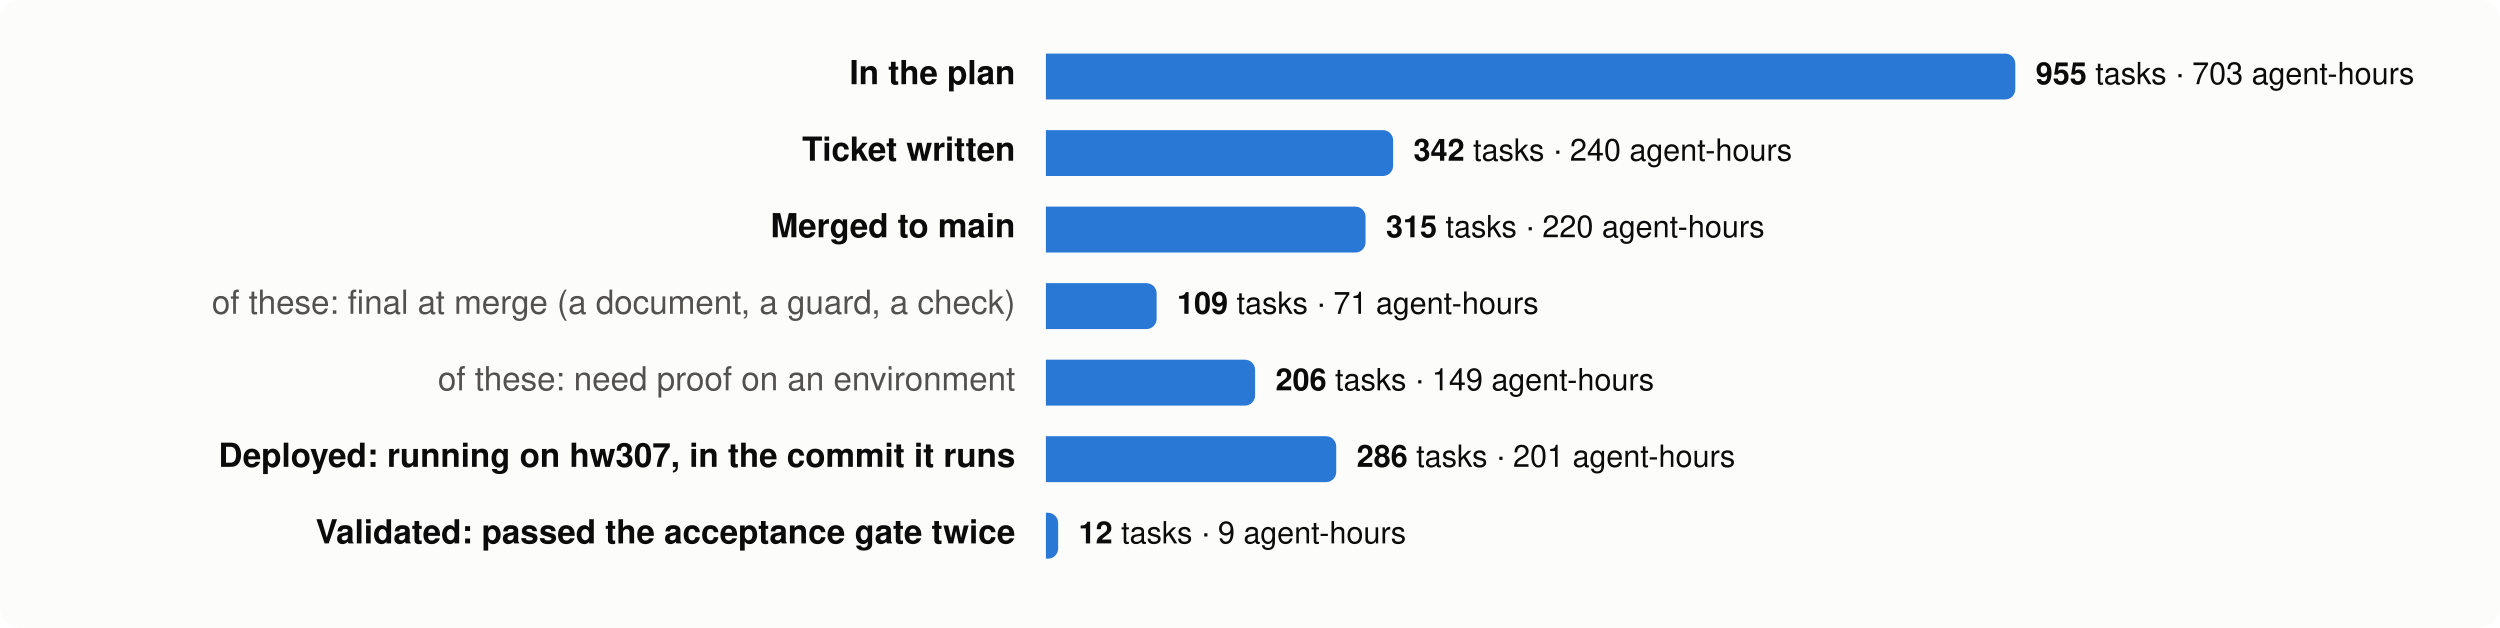
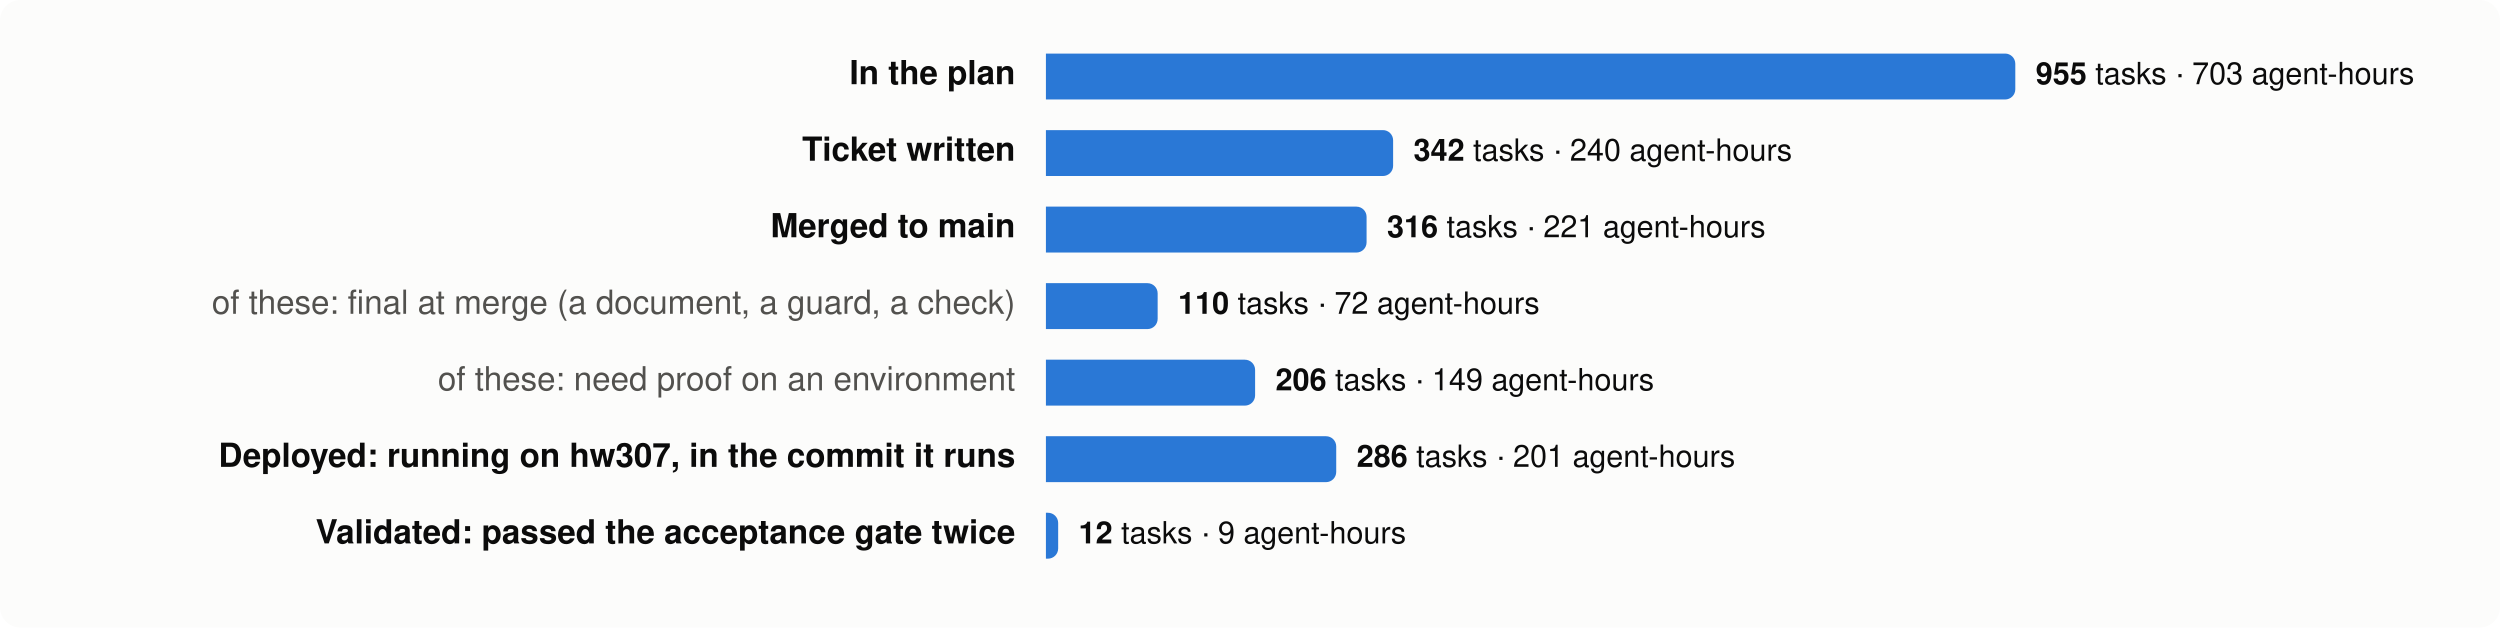
<svg xmlns="http://www.w3.org/2000/svg" viewBox="0 0 980 246" width="980" height="246" font-family="system-ui,-apple-system,Segoe UI,Helvetica,Arial,sans-serif" font-size="13">
  <rect width="980" height="246" rx="8" fill="#fcfcfb" />
  <text x="398" y="33" text-anchor="end" fill="#0b0b0b" font-weight="600">In the plan</text>
  <path d="M410,21 h376.0 a4,4 0 0 1 4,4 v10 a4,4 0 0 1 -4,4 h-376.0 z" fill="#2a78d6" />
  <text x="798.0" y="33" fill="#0b0b0b" font-size="12">
    <tspan font-weight="600">955</tspan> tasks · 703 agent-hours</text>
  <text x="398" y="63" text-anchor="end" fill="#0b0b0b" font-weight="600">Ticket written</text>
  <path d="M410,51 h132.1 a4,4 0 0 1 4,4 v10 a4,4 0 0 1 -4,4 h-132.1 z" fill="#2a78d6" />
  <text x="554.1" y="63" fill="#0b0b0b" font-size="12">
    <tspan font-weight="600">342</tspan> tasks · 240 agent-hours</text>
  <text x="398" y="93" text-anchor="end" fill="#0b0b0b" font-weight="600">Merged to main</text>
-   <path d="M410,81 h121.3 a4,4 0 0 1 4,4 v10 a4,4 0 0 1 -4,4 h-121.3 z" fill="#2a78d6" />
-   <text x="543.3" y="93" fill="#0b0b0b" font-size="12">
-     <tspan font-weight="600">315</tspan> tasks · 220 agent-hours</text>
+   <path d="M410,81 h121.7 a4,4 0 0 1 4,4 v10 a4,4 0 0 1 -4,4 h-121.7 z" fill="#2a78d6" />
+   <text x="543.7" y="93" fill="#0b0b0b" font-size="12">
+     <tspan font-weight="600">316</tspan> tasks · 221 agent-hours</text>
  <text x="398" y="123" text-anchor="end" fill="#52514e" font-weight="400">of these: final at merge (a document, a guard, a check)</text>
-   <path d="M410,111 h39.4 a4,4 0 0 1 4,4 v10 a4,4 0 0 1 -4,4 h-39.4 z" fill="#2a78d6" />
-   <text x="461.4" y="123" fill="#0b0b0b" font-size="12">
-     <tspan font-weight="600">109</tspan> tasks · 71 agent-hours</text>
+   <path d="M410,111 h39.8 a4,4 0 0 1 4,4 v10 a4,4 0 0 1 -4,4 h-39.8 z" fill="#2a78d6" />
+   <text x="461.8" y="123" fill="#0b0b0b" font-size="12">
+     <tspan font-weight="600">110</tspan> tasks · 72 agent-hours</text>
  <text x="398" y="153" text-anchor="end" fill="#52514e" font-weight="400">of these: need proof on an environment</text>
  <path d="M410,141 h78.0 a4,4 0 0 1 4,4 v10 a4,4 0 0 1 -4,4 h-78.0 z" fill="#2a78d6" />
  <text x="500.0" y="153" fill="#0b0b0b" font-size="12">
    <tspan font-weight="600">206</tspan> tasks · 149 agent-hours</text>
  <text x="398" y="183" text-anchor="end" fill="#0b0b0b" font-weight="600">Deployed: running on hw307, in the commit it runs</text>
  <path d="M410,171 h109.8 a4,4 0 0 1 4,4 v10 a4,4 0 0 1 -4,4 h-109.8 z" fill="#2a78d6" />
  <text x="531.8" y="183" fill="#0b0b0b" font-size="12">
    <tspan font-weight="600">286</tspan> tasks · 201 agent-hours</text>
  <text x="398" y="213" text-anchor="end" fill="#0b0b0b" font-weight="600">Validated: passed the acceptance gate twice</text>
  <path d="M410,201 h0.8 a4,4 0 0 1 4,4 v10 a4,4 0 0 1 -4,4 h-0.8 z" fill="#2a78d6" />
  <text x="422.8" y="213" fill="#0b0b0b" font-size="12">
    <tspan font-weight="600">12</tspan> tasks · 9 agent-hours</text>
</svg>
